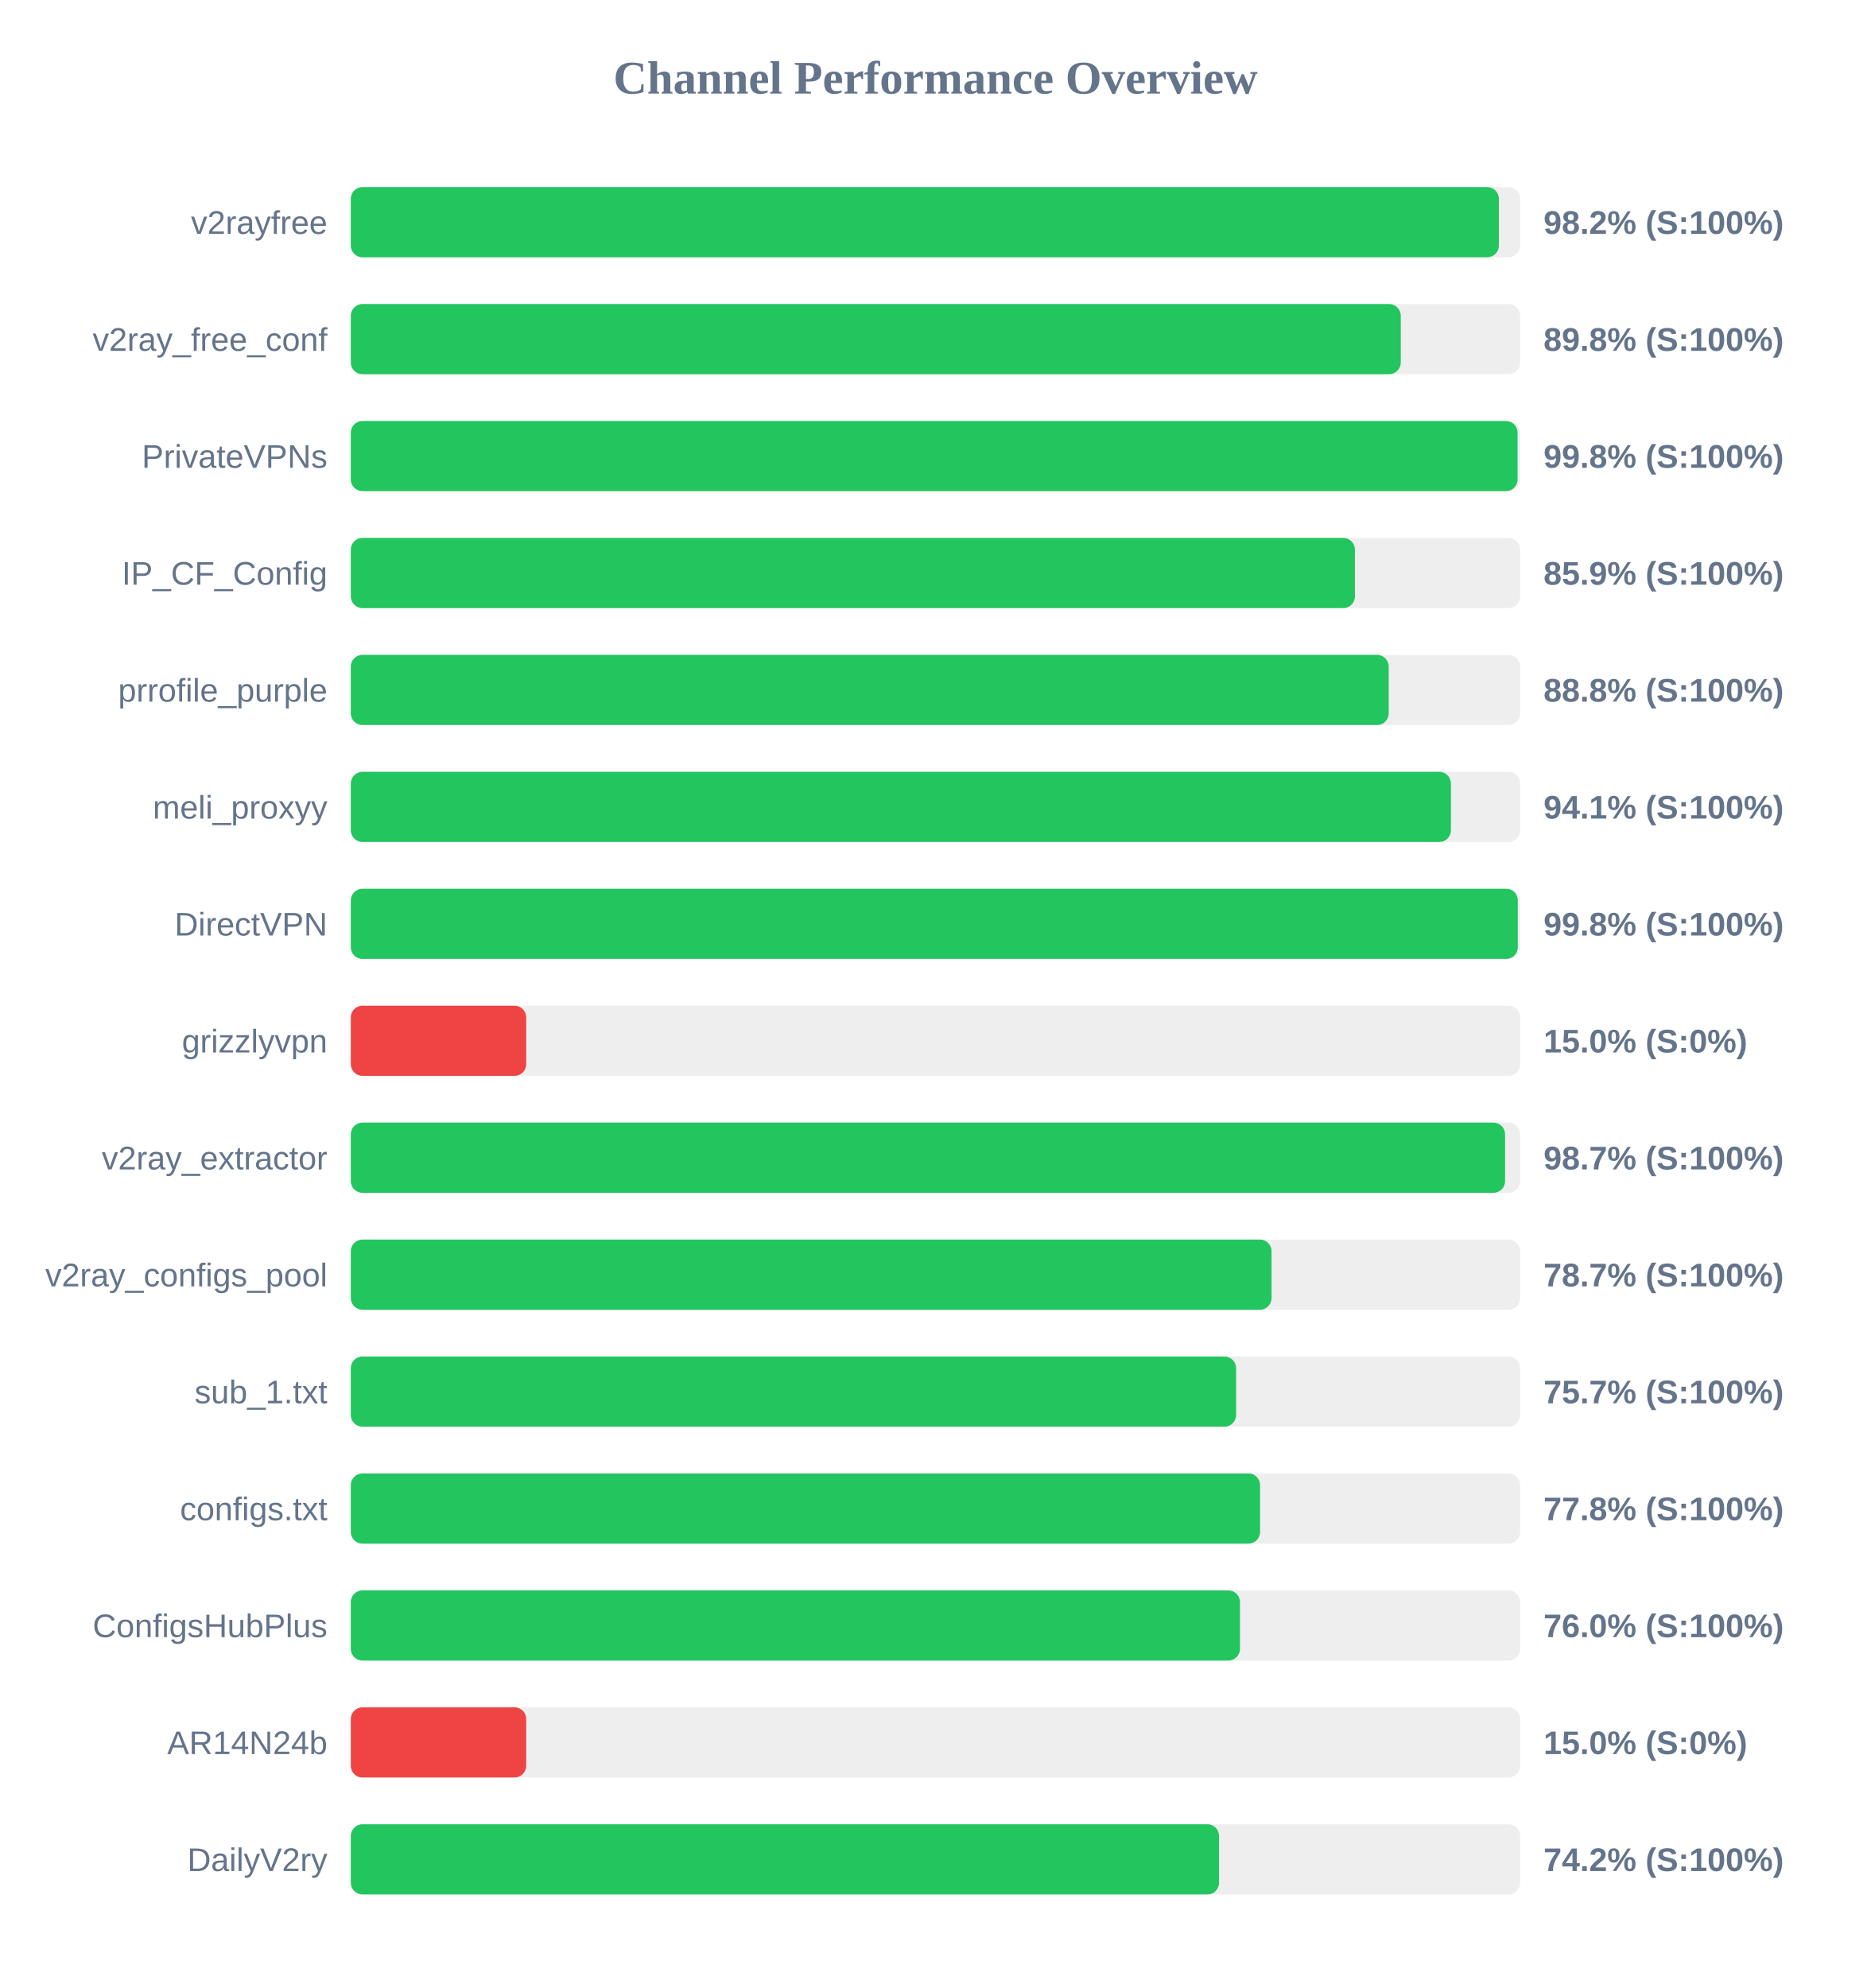
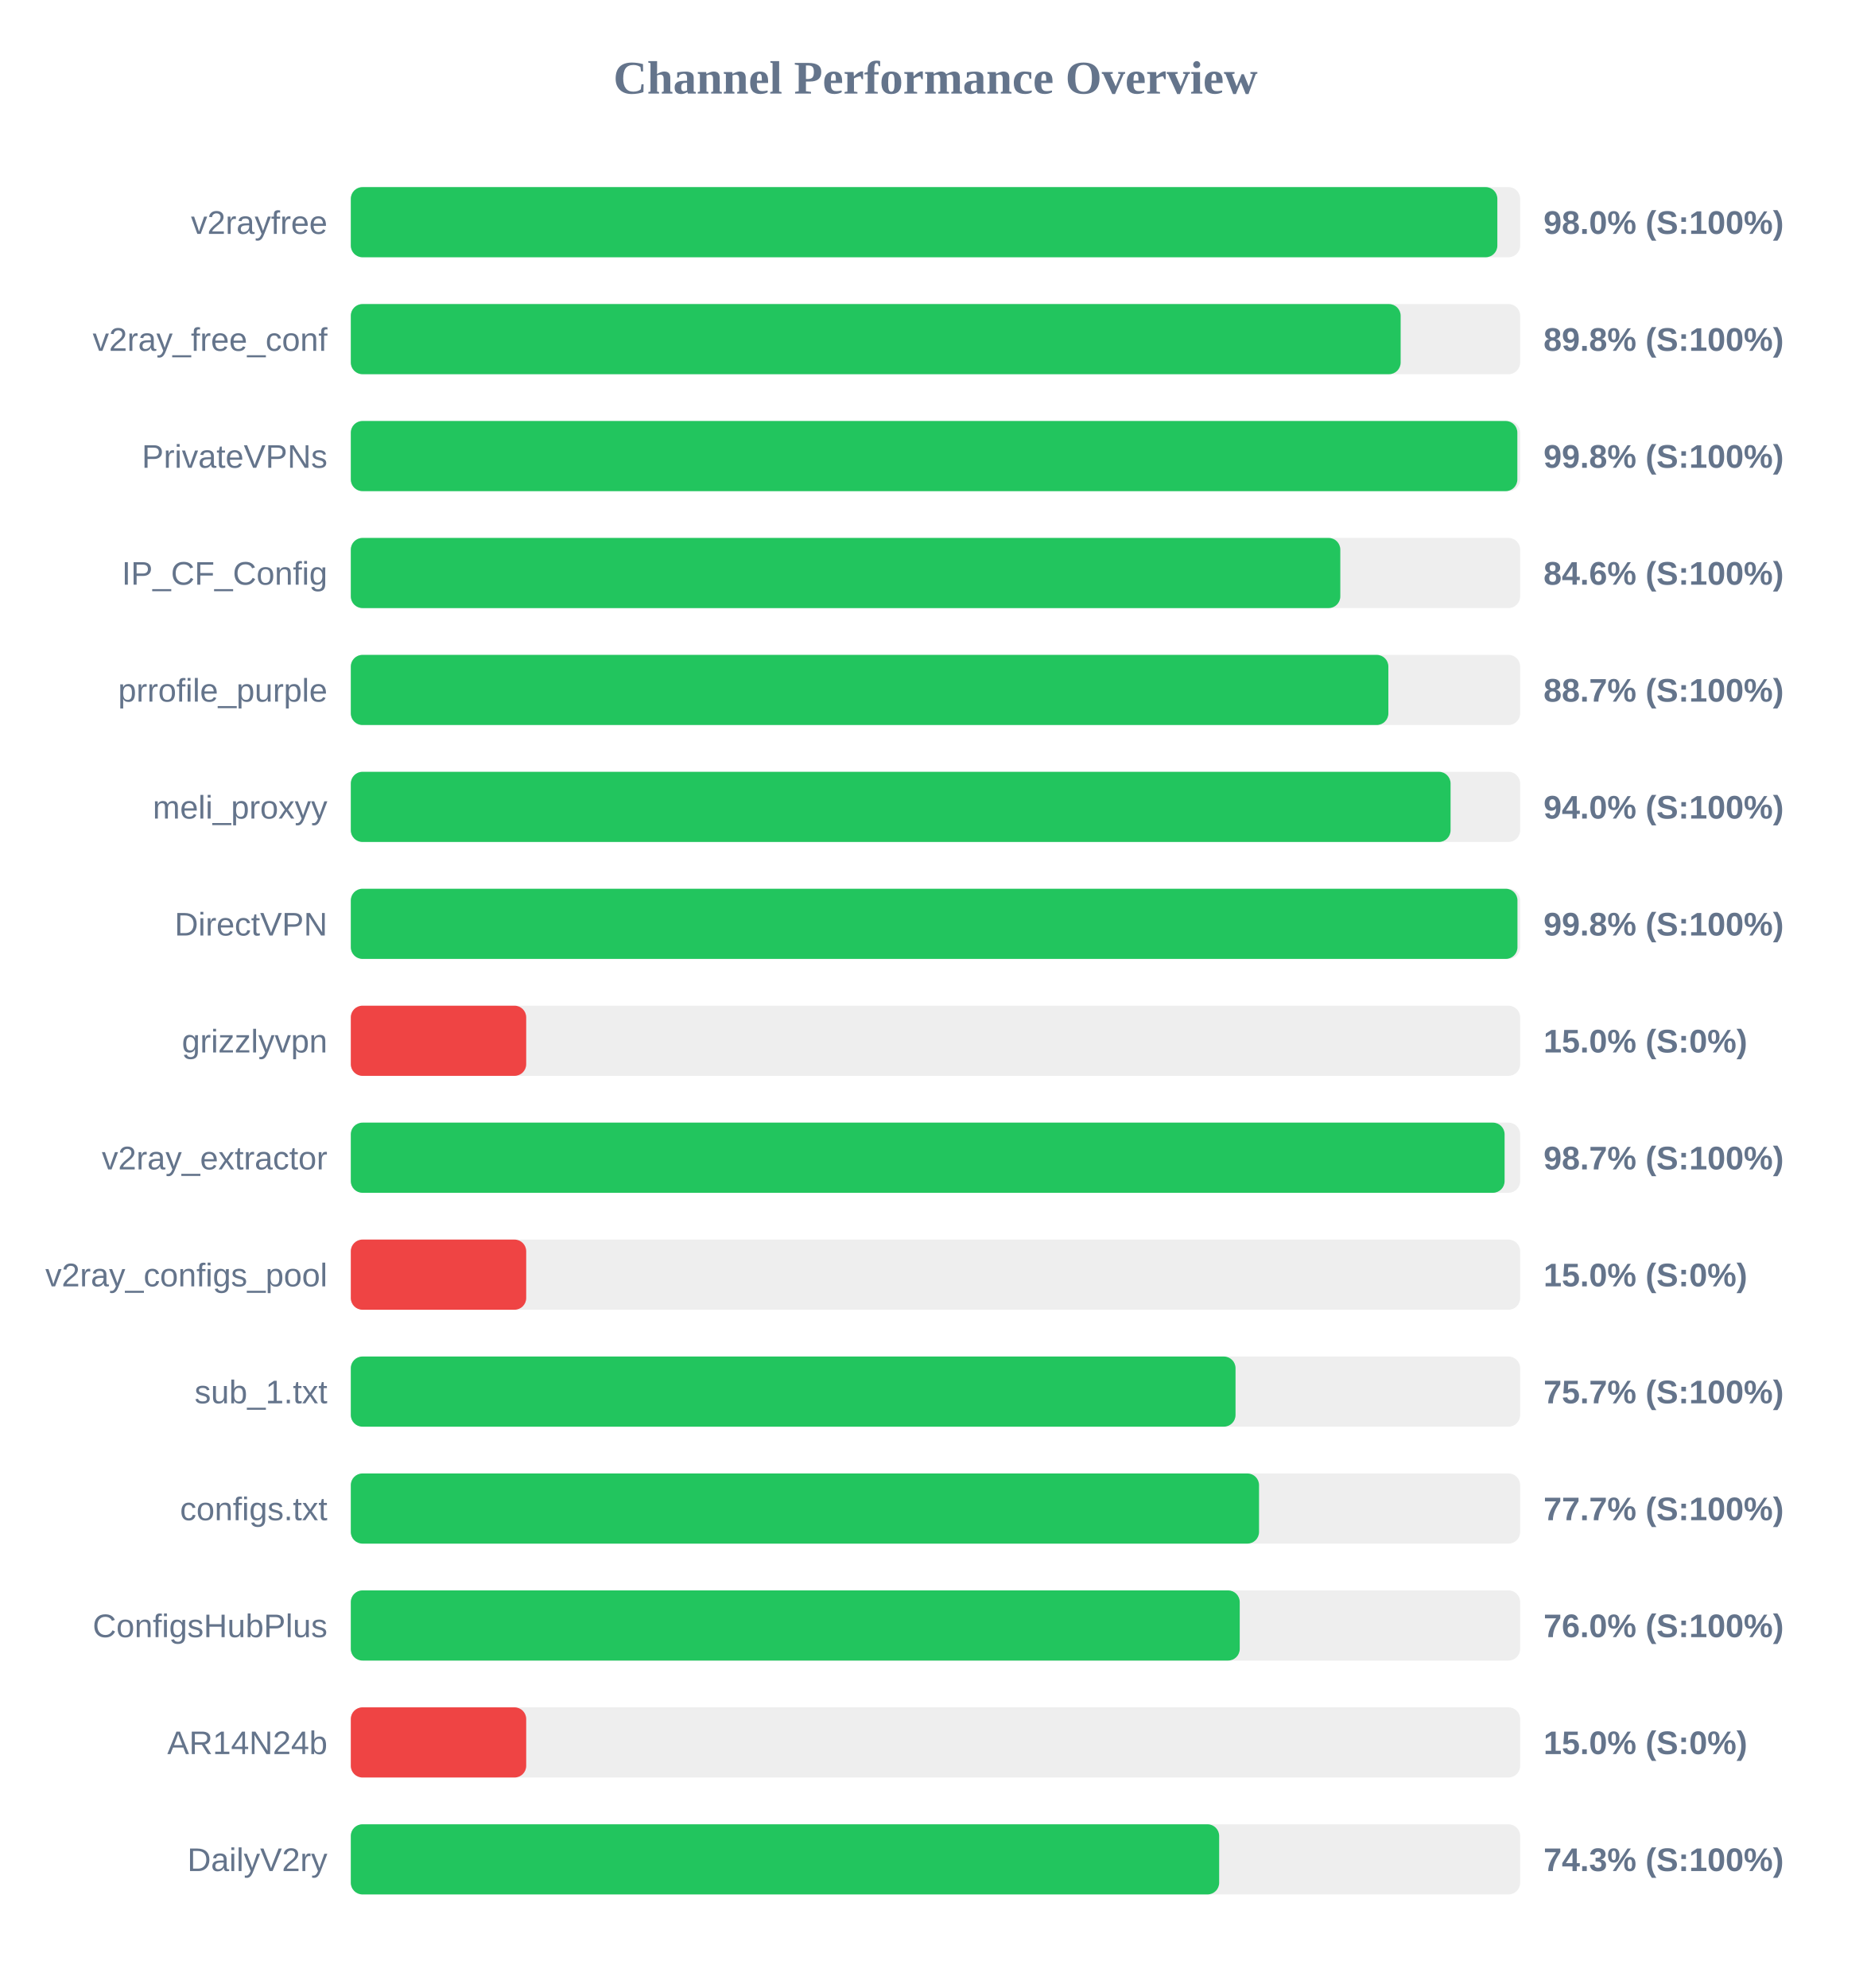
<svg xmlns="http://www.w3.org/2000/svg" width="800" height="850" version="1.1">
  <style>
        .row { font: 14px Arial; fill: #64748b; }
        .score { font: bold 14px Arial; fill: #64748b; }
    </style>
  <text x="400" y="40" text-anchor="middle" font-size="20px" font-weight="bold" fill="#64748b">Channel Performance Overview</text>
  <rect x="150" y="80" width="500" height="30" fill="#eee" rx="5" />
-   <rect x="150" y="80" width="490.9" height="30" fill="#22c55e" rx="5" />
+   <rect x="150" y="80" width="490.25" height="30" fill="#22c55e" rx="5" />
  <text x="140" y="100" text-anchor="end" class="row">v2rayfree</text>
-   <text x="660" y="100" text-anchor="start" class="score">98.2% (S:100%)</text>
+   <text x="660" y="100" text-anchor="start" class="score">98.0% (S:100%)</text>
  <rect x="150" y="130" width="500" height="30" fill="#eee" rx="5" />
-   <rect x="150" y="130" width="448.95" height="30" fill="#22c55e" rx="5" />
+   <rect x="150" y="130" width="448.9" height="30" fill="#22c55e" rx="5" />
  <text x="140" y="150" text-anchor="end" class="row">v2ray_free_conf</text>
  <text x="660" y="150" text-anchor="start" class="score">89.8% (S:100%)</text>
  <rect x="150" y="180" width="500" height="30" fill="#eee" rx="5" />
-   <rect x="150" y="180" width="498.9" height="30" fill="#22c55e" rx="5" />
+   <rect x="150" y="180" width="498.8" height="30" fill="#22c55e" rx="5" />
  <text x="140" y="200" text-anchor="end" class="row">PrivateVPNs</text>
  <text x="660" y="200" text-anchor="start" class="score">99.8% (S:100%)</text>
  <rect x="150" y="230" width="500" height="30" fill="#eee" rx="5" />
-   <rect x="150" y="230" width="429.35" height="30" fill="#22c55e" rx="5" />
+   <rect x="150" y="230" width="423.1" height="30" fill="#22c55e" rx="5" />
  <text x="140" y="250" text-anchor="end" class="row">IP_CF_Config</text>
-   <text x="660" y="250" text-anchor="start" class="score">85.9% (S:100%)</text>
+   <text x="660" y="250" text-anchor="start" class="score">84.6% (S:100%)</text>
  <rect x="150" y="280" width="500" height="30" fill="#eee" rx="5" />
-   <rect x="150" y="280" width="443.8" height="30" fill="#22c55e" rx="5" />
+   <rect x="150" y="280" width="443.65" height="30" fill="#22c55e" rx="5" />
  <text x="140" y="300" text-anchor="end" class="row">prrofile_purple</text>
-   <text x="660" y="300" text-anchor="start" class="score">88.8% (S:100%)</text>
+   <text x="660" y="300" text-anchor="start" class="score">88.7% (S:100%)</text>
  <rect x="150" y="330" width="500" height="30" fill="#eee" rx="5" />
-   <rect x="150" y="330" width="470.4" height="30" fill="#22c55e" rx="5" />
+   <rect x="150" y="330" width="470.25" height="30" fill="#22c55e" rx="5" />
  <text x="140" y="350" text-anchor="end" class="row">meli_proxyy</text>
-   <text x="660" y="350" text-anchor="start" class="score">94.1% (S:100%)</text>
+   <text x="660" y="350" text-anchor="start" class="score">94.0% (S:100%)</text>
  <rect x="150" y="380" width="500" height="30" fill="#eee" rx="5" />
-   <rect x="150" y="380" width="499.0" height="30" fill="#22c55e" rx="5" />
+   <rect x="150" y="380" width="498.85" height="30" fill="#22c55e" rx="5" />
  <text x="140" y="400" text-anchor="end" class="row">DirectVPN</text>
  <text x="660" y="400" text-anchor="start" class="score">99.8% (S:100%)</text>
  <rect x="150" y="430" width="500" height="30" fill="#eee" rx="5" />
  <rect x="150" y="430" width="75.0" height="30" fill="#ef4444" rx="5" />
  <text x="140" y="450" text-anchor="end" class="row">grizzlyvpn</text>
  <text x="660" y="450" text-anchor="start" class="score">15.0% (S:0%)</text>
  <rect x="150" y="480" width="500" height="30" fill="#eee" rx="5" />
-   <rect x="150" y="480" width="493.55" height="30" fill="#22c55e" rx="5" />
+   <rect x="150" y="480" width="493.35" height="30" fill="#22c55e" rx="5" />
  <text x="140" y="500" text-anchor="end" class="row">v2ray_extractor</text>
  <text x="660" y="500" text-anchor="start" class="score">98.7% (S:100%)</text>
  <rect x="150" y="530" width="500" height="30" fill="#eee" rx="5" />
-   <rect x="150" y="530" width="393.7" height="30" fill="#22c55e" rx="5" />
+   <rect x="150" y="530" width="75.0" height="30" fill="#ef4444" rx="5" />
  <text x="140" y="550" text-anchor="end" class="row">v2ray_configs_pool</text>
-   <text x="660" y="550" text-anchor="start" class="score">78.7% (S:100%)</text>
+   <text x="660" y="550" text-anchor="start" class="score">15.0% (S:0%)</text>
  <rect x="150" y="580" width="500" height="30" fill="#eee" rx="5" />
-   <rect x="150" y="580" width="378.55" height="30" fill="#22c55e" rx="5" />
+   <rect x="150" y="580" width="378.3" height="30" fill="#22c55e" rx="5" />
  <text x="140" y="600" text-anchor="end" class="row">sub_1.txt</text>
  <text x="660" y="600" text-anchor="start" class="score">75.7% (S:100%)</text>
  <rect x="150" y="630" width="500" height="30" fill="#eee" rx="5" />
-   <rect x="150" y="630" width="388.8" height="30" fill="#22c55e" rx="5" />
+   <rect x="150" y="630" width="388.35" height="30" fill="#22c55e" rx="5" />
  <text x="140" y="650" text-anchor="end" class="row">configs.txt</text>
-   <text x="660" y="650" text-anchor="start" class="score">77.8% (S:100%)</text>
+   <text x="660" y="650" text-anchor="start" class="score">77.7% (S:100%)</text>
  <rect x="150" y="680" width="500" height="30" fill="#eee" rx="5" />
-   <rect x="150" y="680" width="380.2" height="30" fill="#22c55e" rx="5" />
+   <rect x="150" y="680" width="380.1" height="30" fill="#22c55e" rx="5" />
  <text x="140" y="700" text-anchor="end" class="row">ConfigsHubPlus</text>
  <text x="660" y="700" text-anchor="start" class="score">76.0% (S:100%)</text>
  <rect x="150" y="730" width="500" height="30" fill="#eee" rx="5" />
  <rect x="150" y="730" width="75.0" height="30" fill="#ef4444" rx="5" />
  <text x="140" y="750" text-anchor="end" class="row">AR14N24b</text>
  <text x="660" y="750" text-anchor="start" class="score">15.0% (S:0%)</text>
  <rect x="150" y="780" width="500" height="30" fill="#eee" rx="5" />
-   <rect x="150" y="780" width="371.25" height="30" fill="#22c55e" rx="5" />
+   <rect x="150" y="780" width="371.3" height="30" fill="#22c55e" rx="5" />
  <text x="140" y="800" text-anchor="end" class="row">DailyV2ry</text>
-   <text x="660" y="800" text-anchor="start" class="score">74.2% (S:100%)</text>
+   <text x="660" y="800" text-anchor="start" class="score">74.3% (S:100%)</text>
</svg>
